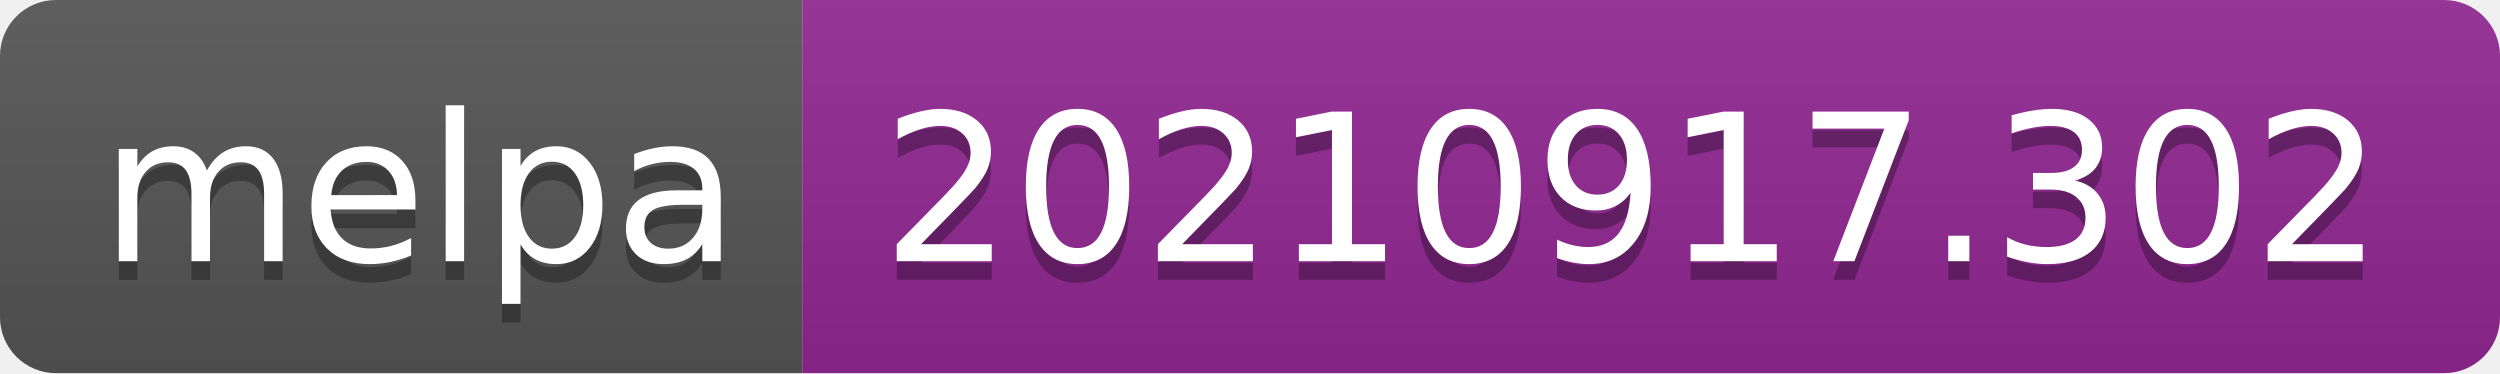
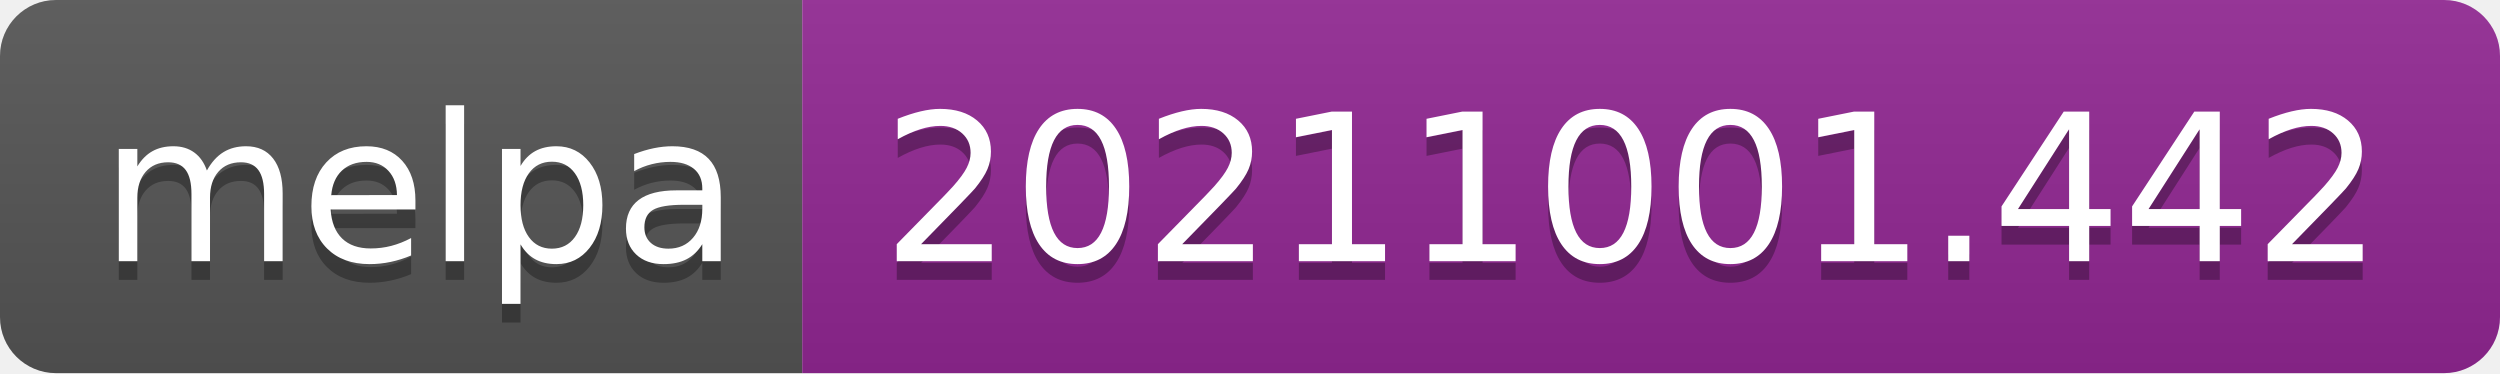
- <svg xmlns="http://www.w3.org/2000/svg" width="134" height="20" role="img" aria-label="melpa: 20210917.302">
+ <svg xmlns="http://www.w3.org/2000/svg" width="134" height="20" role="img" aria-label="melpa: 20211001.442">
  <linearGradient id="s" x2="0" y2="100%">
    <stop offset="0" stop-color="#bbb" stop-opacity=".1" />
    <stop offset="1" stop-opacity=".1" />
  </linearGradient>
  <clipPath id="r">
    <rect width="134" height="20" rx="3" fill="#fff" />
  </clipPath>
  <g clip-path="url(#r)">
    <rect width="43" height="20" fill="#555" />
    <rect x="43" width="91" height="20" fill="#922793" />
    <rect width="134" height="20" fill="url(#s)" />
  </g>
  <g fill="#fff" text-anchor="middle" font-family="Verdana,Geneva,DejaVu Sans,sans-serif" text-rendering="geometricPrecision" font-size="110">
    <text aria-hidden="true" x="225" y="150" fill="#010101" fill-opacity=".3" transform="scale(.1)" textLength="330">melpa</text>
    <text x="225" y="140" transform="scale(.1)" fill="#fff" textLength="330">melpa</text>
-     <text aria-hidden="true" x="875" y="150" fill="#010101" fill-opacity=".3" transform="scale(.1)" textLength="810">20210917.302</text>
-     <text x="875" y="140" transform="scale(.1)" fill="#fff" textLength="810">20210917.302</text>
+     <text aria-hidden="true" x="875" y="150" fill="#010101" fill-opacity=".3" transform="scale(.1)" textLength="810">20211001.442</text>
+     <text x="875" y="140" transform="scale(.1)" fill="#fff" textLength="810">20211001.442</text>
  </g>
</svg>
